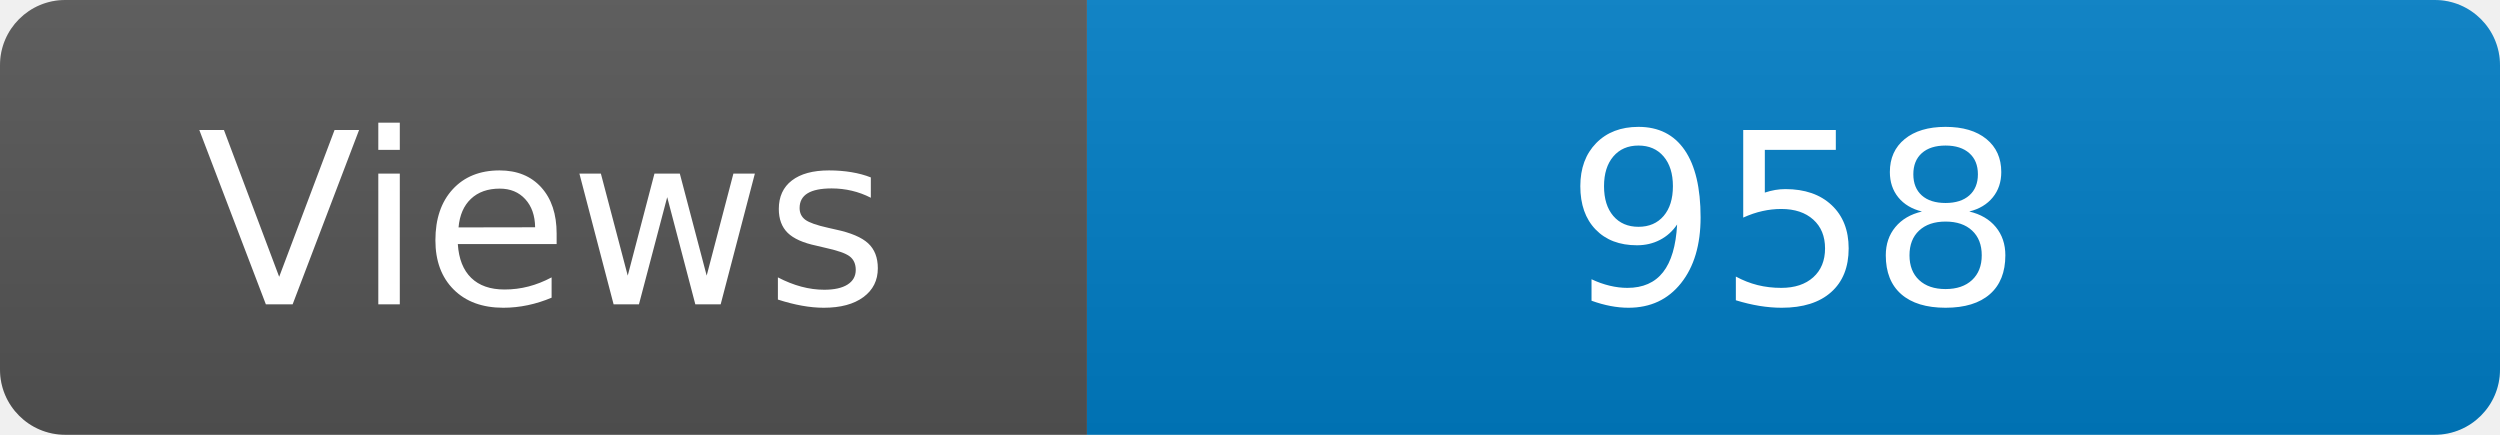
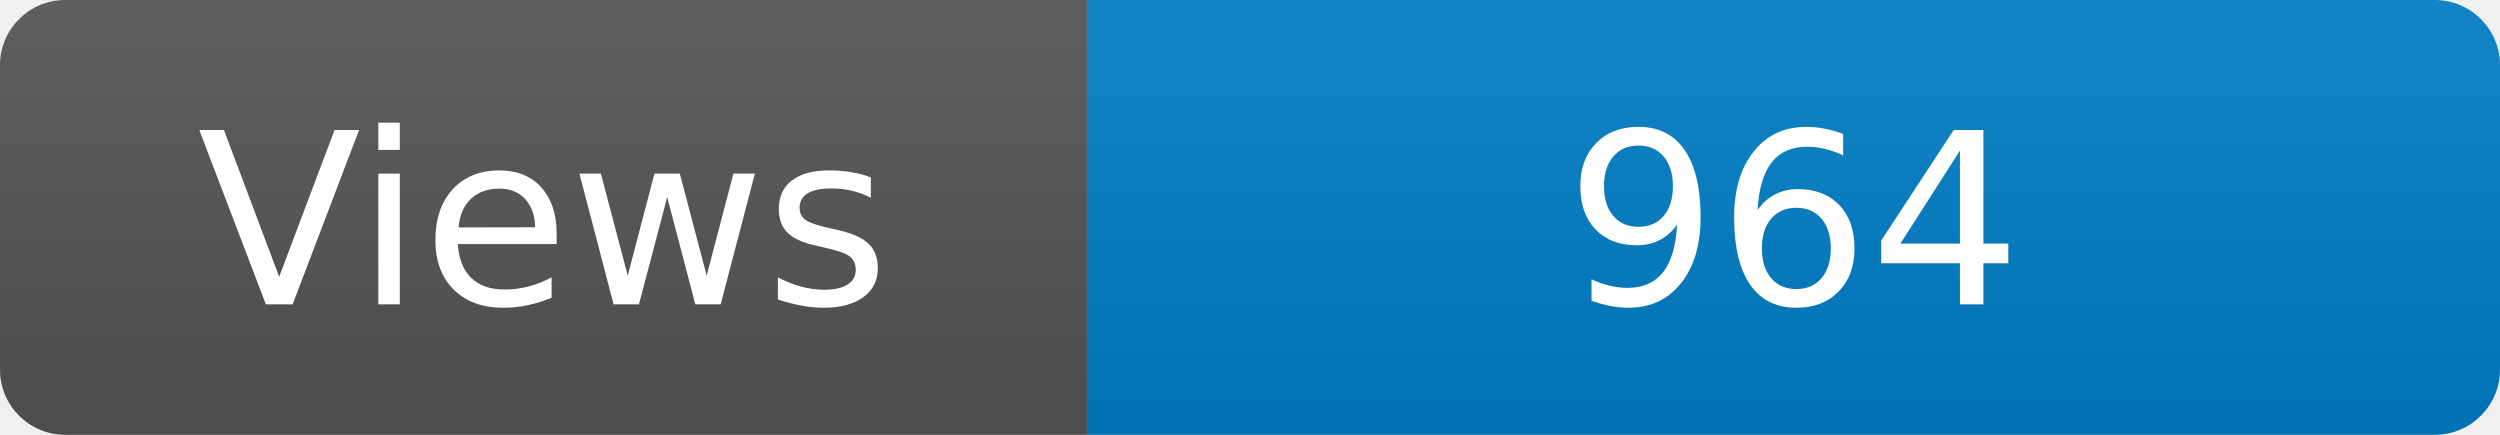
<svg xmlns="http://www.w3.org/2000/svg" width="115" height="20" role="img" aria-label="Maintained?: yes">
  <linearGradient id="s" x2="0" y2="100%">
    <stop offset="0" stop-color="#bbb" stop-opacity=".1" />
    <stop offset="1" stop-opacity=".1" />
  </linearGradient>
  <clipPath id="r">
    <rect width="115" height="20" rx="3" fill="#fff" />
  </clipPath>
  <g clip-path="url(#r)">
    <rect width="50" height="20" fill="#555" />
    <rect x="50" width="160" height="20" fill="#007ec6" />
    <rect width="115" height="20" fill="url(#s)" />
  </g>
  <g fill="#fff" text-anchor="middle" font-family="Verdana,Geneva,DejaVu Sans,sans-serif" font-size="110">
    <text x="250" y="140" transform="scale(.1)" fill="#fff">Views</text>
-     <text x="825" y="140" transform="scale(.1)" fill="#fff">958</text>
+     <text x="825" y="140" transform="scale(.1)" fill="#fff">964</text>
  </g>
</svg>
